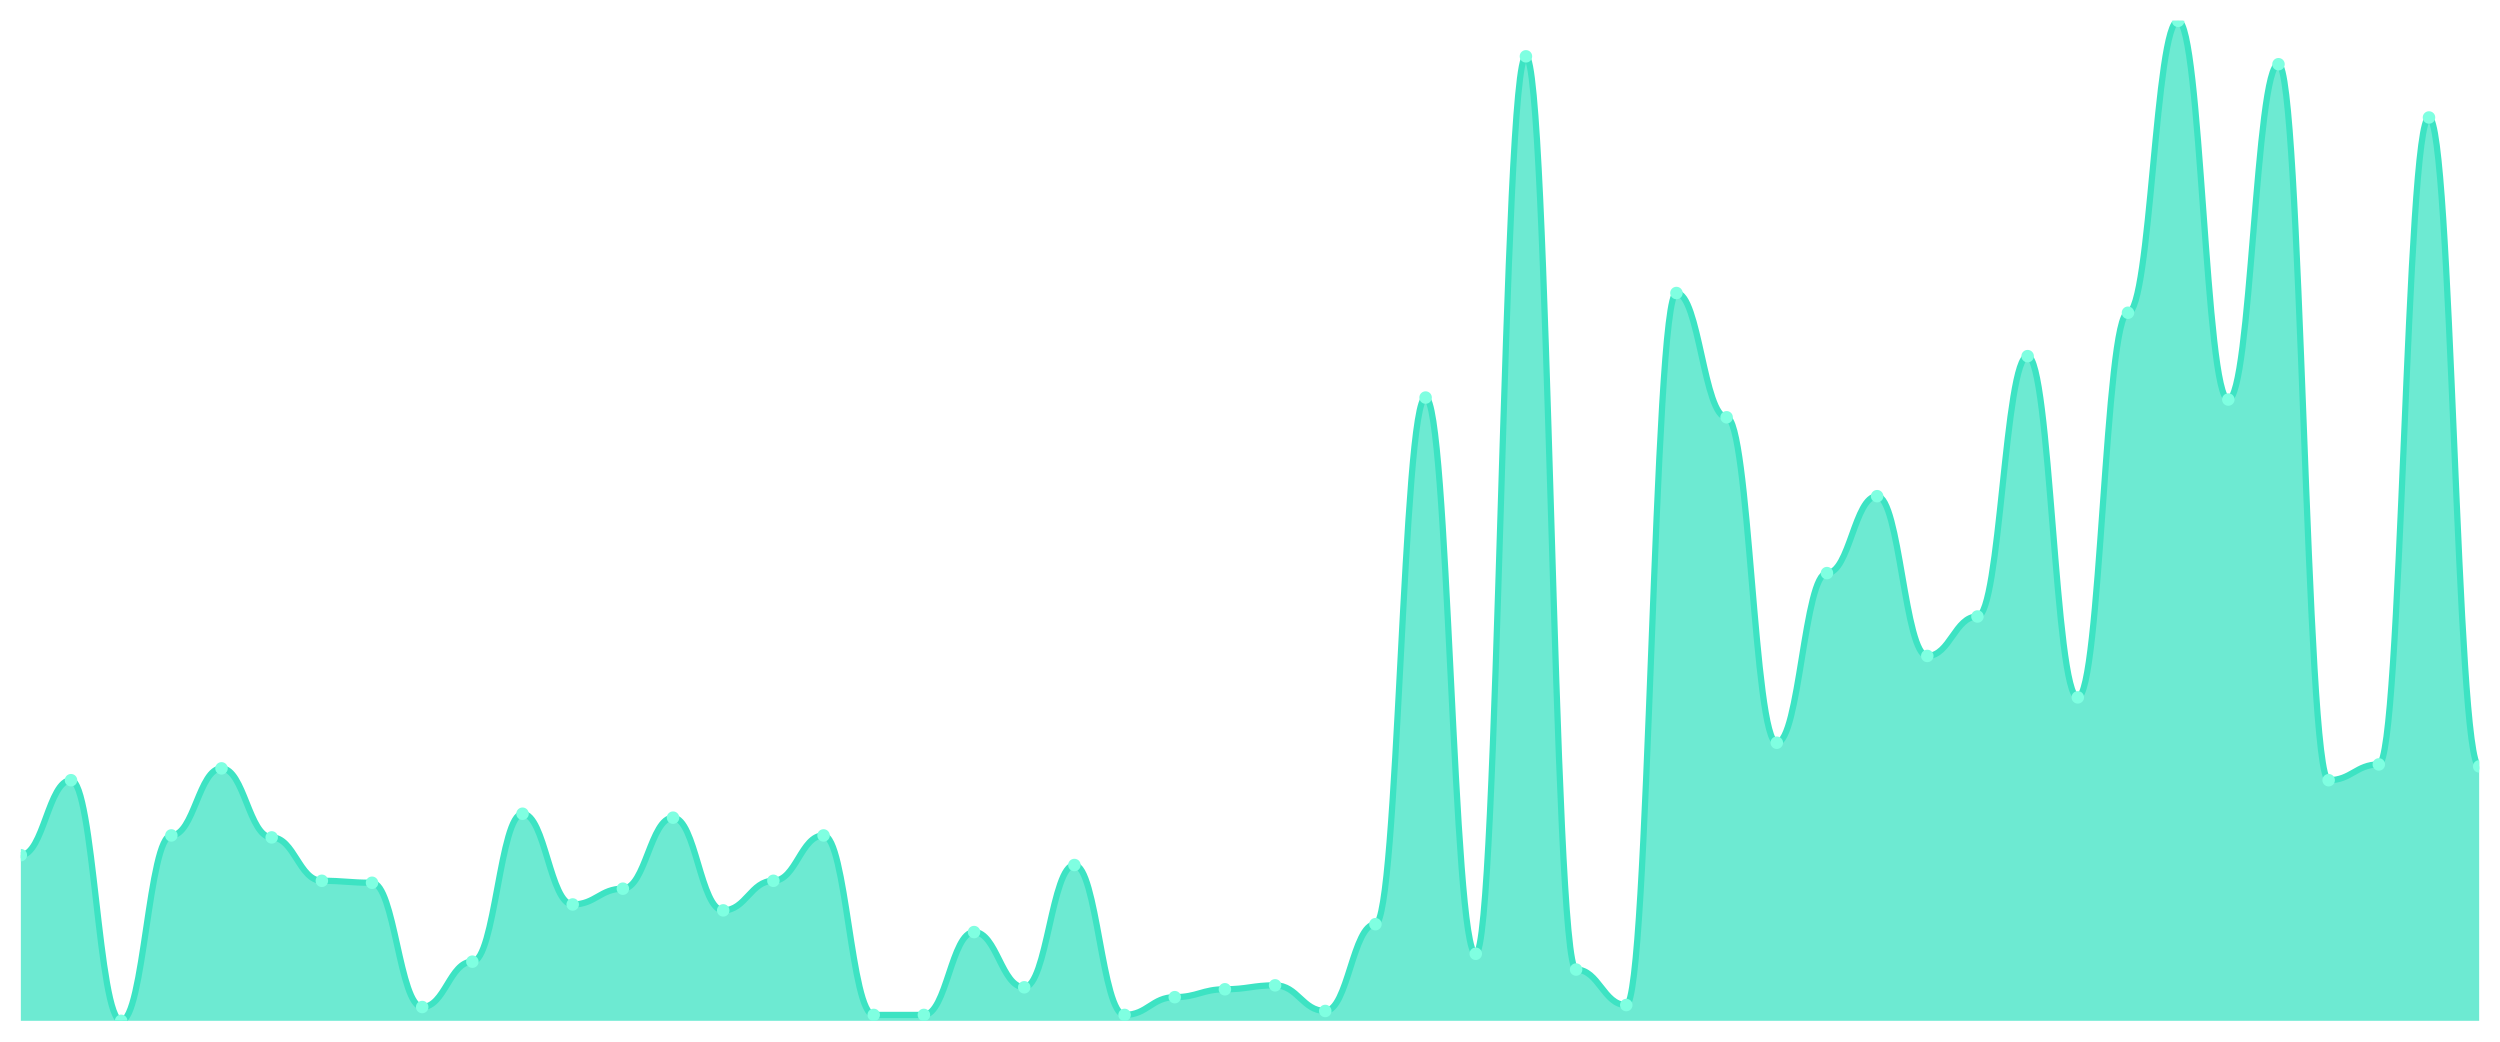
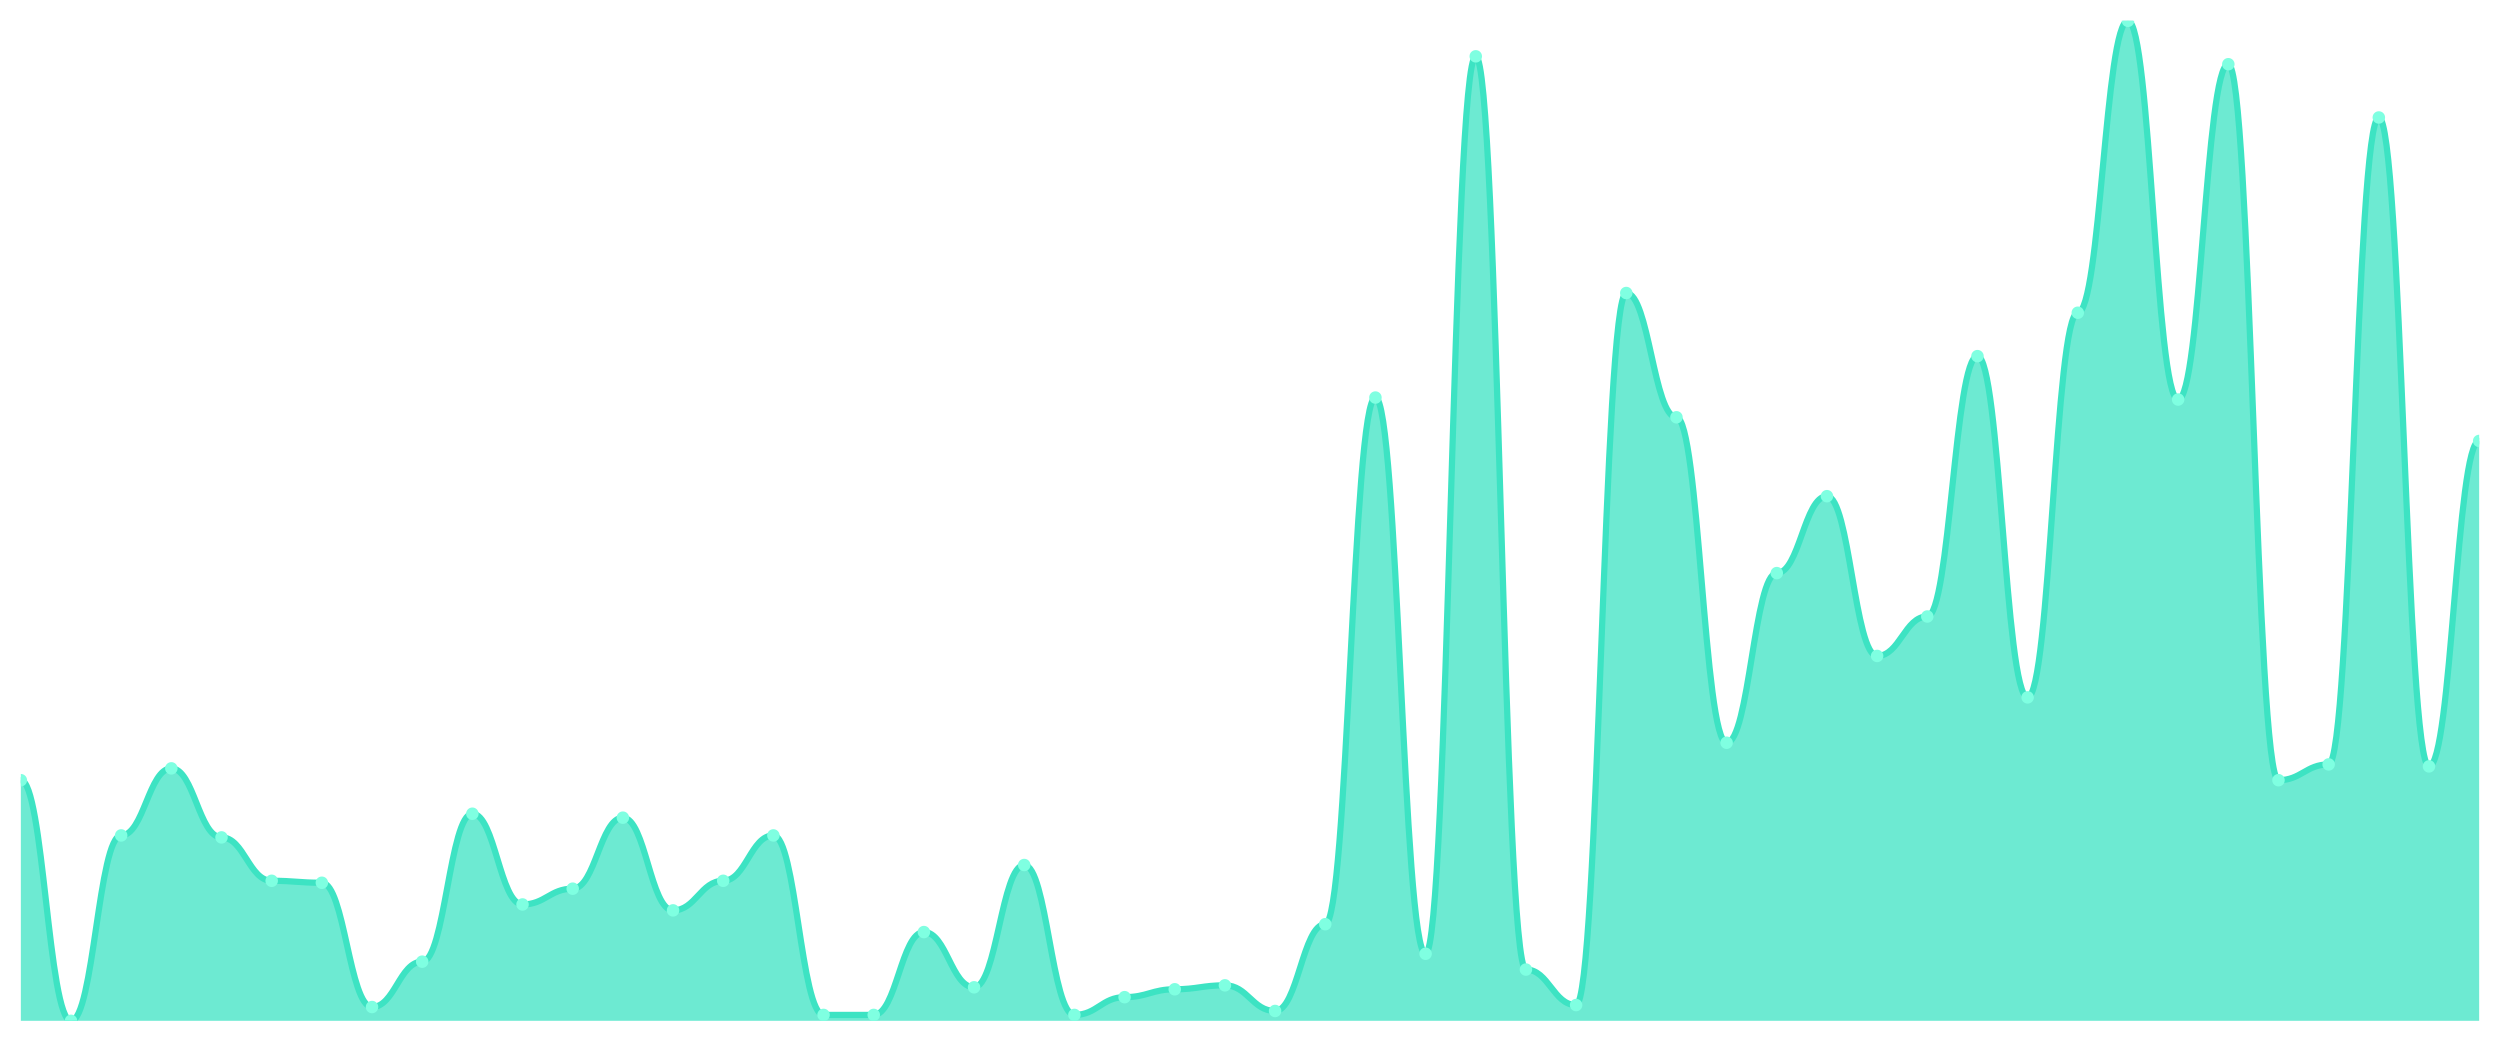
<svg xmlns="http://www.w3.org/2000/svg" viewBox="0 0 1200 500" width="1200" height="500">
  <defs>
    <clipPath id="c">
      <rect x="10" y="10" width="1180" height="480" />
    </clipPath>
  </defs>
  <rect width="1200" height="500" fill="none" />
  <g clip-path="url(#c)">
-     <path d="M 10,490 L 10,410.473 C 20.837,410.473 23.245,374.497 34.082,374.497 C 44.918,374.497 47.327,490 58.163,490 C 69,490 71.408,401.006 82.245,401.006 C 93.082,401.006 95.49,368.817 106.327,368.817 C 117.163,368.817 119.571,401.953 130.408,401.953 C 141.245,401.953 143.653,422.781 154.49,422.781 C 165.327,422.781 167.735,423.728 178.571,423.728 C 189.408,423.728 191.816,483.373 202.653,483.373 C 213.49,483.373 215.898,461.598 226.735,461.598 C 237.571,461.598 239.98,390.592 250.816,390.592 C 261.653,390.592 264.061,434.142 274.898,434.142 C 285.735,434.142 288.143,426.568 298.98,426.568 C 309.816,426.568 312.224,392.485 323.061,392.485 C 333.898,392.485 336.306,436.982 347.143,436.982 C 357.98,436.982 360.388,422.781 371.224,422.781 C 382.061,422.781 384.469,401.006 395.306,401.006 C 406.143,401.006 408.551,487.16 419.388,487.16 C 430.224,487.16 432.633,487.16 443.469,487.16 C 454.306,487.16 456.714,447.396 467.551,447.396 C 478.388,447.396 480.796,473.905 491.633,473.905 C 502.469,473.905 504.878,415.207 515.714,415.207 C 526.551,415.207 528.959,487.16 539.796,487.16 C 550.633,487.16 553.041,478.639 563.878,478.639 C 574.714,478.639 577.122,474.852 587.959,474.852 C 598.796,474.852 601.204,472.959 612.041,472.959 C 622.878,472.959 625.286,485.266 636.122,485.266 C 646.959,485.266 649.367,443.609 660.204,443.609 C 671.041,443.609 673.449,190.828 684.286,190.828 C 695.122,190.828 697.531,457.811 708.367,457.811 C 719.204,457.811 721.612,27.041 732.449,27.041 C 743.286,27.041 745.694,465.385 756.531,465.385 C 767.367,465.385 769.776,482.426 780.612,482.426 C 791.449,482.426 793.857,140.651 804.694,140.651 C 815.531,140.651 817.939,200.296 828.776,200.296 C 839.612,200.296 842.02,356.509 852.857,356.509 C 863.694,356.509 866.102,275.089 876.939,275.089 C 887.776,275.089 890.184,238.166 901.02,238.166 C 911.857,238.166 914.265,314.852 925.102,314.852 C 935.939,314.852 938.347,295.917 949.184,295.917 C 960.02,295.917 962.429,170.947 973.265,170.947 C 984.102,170.947 986.51,334.734 997.347,334.734 C 1008.184,334.734 1010.592,150.118 1021.429,150.118 C 1032.265,150.118 1034.673,10 1045.51,10 C 1056.347,10 1058.755,191.775 1069.592,191.775 C 1080.429,191.775 1082.837,30.828 1093.673,30.828 C 1104.51,30.828 1106.918,374.497 1117.755,374.497 C 1128.592,374.497 1131,366.923 1141.837,366.923 C 1152.673,366.923 1155.082,56.391 1165.918,56.391 C 1176.755,56.391 1179.163,367.87 1190,367.87 L 1190,490 Z" fill="rgba(61,227,195,0.75)" />
-     <path d="M 10,410.473 C 20.837,410.473 23.245,374.497 34.082,374.497 C 44.918,374.497 47.327,490 58.163,490 C 69,490 71.408,401.006 82.245,401.006 C 93.082,401.006 95.49,368.817 106.327,368.817 C 117.163,368.817 119.571,401.953 130.408,401.953 C 141.245,401.953 143.653,422.781 154.49,422.781 C 165.327,422.781 167.735,423.728 178.571,423.728 C 189.408,423.728 191.816,483.373 202.653,483.373 C 213.49,483.373 215.898,461.598 226.735,461.598 C 237.571,461.598 239.98,390.592 250.816,390.592 C 261.653,390.592 264.061,434.142 274.898,434.142 C 285.735,434.142 288.143,426.568 298.98,426.568 C 309.816,426.568 312.224,392.485 323.061,392.485 C 333.898,392.485 336.306,436.982 347.143,436.982 C 357.98,436.982 360.388,422.781 371.224,422.781 C 382.061,422.781 384.469,401.006 395.306,401.006 C 406.143,401.006 408.551,487.16 419.388,487.16 C 430.224,487.16 432.633,487.16 443.469,487.16 C 454.306,487.16 456.714,447.396 467.551,447.396 C 478.388,447.396 480.796,473.905 491.633,473.905 C 502.469,473.905 504.878,415.207 515.714,415.207 C 526.551,415.207 528.959,487.16 539.796,487.16 C 550.633,487.16 553.041,478.639 563.878,478.639 C 574.714,478.639 577.122,474.852 587.959,474.852 C 598.796,474.852 601.204,472.959 612.041,472.959 C 622.878,472.959 625.286,485.266 636.122,485.266 C 646.959,485.266 649.367,443.609 660.204,443.609 C 671.041,443.609 673.449,190.828 684.286,190.828 C 695.122,190.828 697.531,457.811 708.367,457.811 C 719.204,457.811 721.612,27.041 732.449,27.041 C 743.286,27.041 745.694,465.385 756.531,465.385 C 767.367,465.385 769.776,482.426 780.612,482.426 C 791.449,482.426 793.857,140.651 804.694,140.651 C 815.531,140.651 817.939,200.296 828.776,200.296 C 839.612,200.296 842.02,356.509 852.857,356.509 C 863.694,356.509 866.102,275.089 876.939,275.089 C 887.776,275.089 890.184,238.166 901.02,238.166 C 911.857,238.166 914.265,314.852 925.102,314.852 C 935.939,314.852 938.347,295.917 949.184,295.917 C 960.02,295.917 962.429,170.947 973.265,170.947 C 984.102,170.947 986.51,334.734 997.347,334.734 C 1008.184,334.734 1010.592,150.118 1021.429,150.118 C 1032.265,150.118 1034.673,10 1045.51,10 C 1056.347,10 1058.755,191.775 1069.592,191.775 C 1080.429,191.775 1082.837,30.828 1093.673,30.828 C 1104.51,30.828 1106.918,374.497 1117.755,374.497 C 1128.592,374.497 1131,366.923 1141.837,366.923 C 1152.673,366.923 1155.082,56.391 1165.918,56.391 C 1176.755,56.391 1179.163,367.87 1190,367.87" fill="none" stroke="#3de3c3" stroke-width="3" stroke-linecap="round" stroke-linejoin="round" />
-     <circle cx="10" cy="410.473" r="3" fill="#7fffe1" />
-     <circle cx="34.082" cy="374.497" r="3" fill="#7fffe1" />
-     <circle cx="58.163" cy="490" r="3" fill="#7fffe1" />
-     <circle cx="82.245" cy="401.006" r="3" fill="#7fffe1" />
-     <circle cx="106.327" cy="368.817" r="3" fill="#7fffe1" />
-     <circle cx="130.408" cy="401.953" r="3" fill="#7fffe1" />
-     <circle cx="154.49" cy="422.781" r="3" fill="#7fffe1" />
-     <circle cx="178.571" cy="423.728" r="3" fill="#7fffe1" />
-     <circle cx="202.653" cy="483.373" r="3" fill="#7fffe1" />
-     <circle cx="226.735" cy="461.598" r="3" fill="#7fffe1" />
-     <circle cx="250.816" cy="390.592" r="3" fill="#7fffe1" />
-     <circle cx="274.898" cy="434.142" r="3" fill="#7fffe1" />
-     <circle cx="298.98" cy="426.568" r="3" fill="#7fffe1" />
-     <circle cx="323.061" cy="392.485" r="3" fill="#7fffe1" />
-     <circle cx="347.143" cy="436.982" r="3" fill="#7fffe1" />
-     <circle cx="371.224" cy="422.781" r="3" fill="#7fffe1" />
-     <circle cx="395.306" cy="401.006" r="3" fill="#7fffe1" />
+     <path d="M 10,490 L 10,374.497 C 20.837,374.497 23.245,490 34.082,490 C 44.918,490 47.327,401.006 58.163,401.006 C 69,401.006 71.408,368.817 82.245,368.817 C 93.082,368.817 95.49,401.953 106.327,401.953 C 117.163,401.953 119.571,422.781 130.408,422.781 C 141.245,422.781 143.653,423.728 154.49,423.728 C 165.327,423.728 167.735,483.373 178.571,483.373 C 189.408,483.373 191.816,461.598 202.653,461.598 C 213.49,461.598 215.898,390.592 226.735,390.592 C 237.571,390.592 239.98,434.142 250.816,434.142 C 261.653,434.142 264.061,426.568 274.898,426.568 C 285.735,426.568 288.143,392.485 298.98,392.485 C 309.816,392.485 312.224,436.982 323.061,436.982 C 333.898,436.982 336.306,422.781 347.143,422.781 C 357.98,422.781 360.388,401.006 371.224,401.006 C 382.061,401.006 384.469,487.16 395.306,487.16 C 406.143,487.16 408.551,487.16 419.388,487.16 C 430.224,487.16 432.633,447.396 443.469,447.396 C 454.306,447.396 456.714,473.905 467.551,473.905 C 478.388,473.905 480.796,415.207 491.633,415.207 C 502.469,415.207 504.878,487.16 515.714,487.16 C 526.551,487.16 528.959,478.639 539.796,478.639 C 550.633,478.639 553.041,474.852 563.878,474.852 C 574.714,474.852 577.122,472.959 587.959,472.959 C 598.796,472.959 601.204,485.266 612.041,485.266 C 622.878,485.266 625.286,443.609 636.122,443.609 C 646.959,443.609 649.367,190.828 660.204,190.828 C 671.041,190.828 673.449,457.811 684.286,457.811 C 695.122,457.811 697.531,27.041 708.367,27.041 C 719.204,27.041 721.612,465.385 732.449,465.385 C 743.286,465.385 745.694,482.426 756.531,482.426 C 767.367,482.426 769.776,140.651 780.612,140.651 C 791.449,140.651 793.857,200.296 804.694,200.296 C 815.531,200.296 817.939,356.509 828.776,356.509 C 839.612,356.509 842.02,275.089 852.857,275.089 C 863.694,275.089 866.102,238.166 876.939,238.166 C 887.776,238.166 890.184,314.852 901.02,314.852 C 911.857,314.852 914.265,295.917 925.102,295.917 C 935.939,295.917 938.347,170.947 949.184,170.947 C 960.02,170.947 962.429,334.734 973.265,334.734 C 984.102,334.734 986.51,150.118 997.347,150.118 C 1008.184,150.118 1010.592,10 1021.429,10 C 1032.265,10 1034.673,191.775 1045.51,191.775 C 1056.347,191.775 1058.755,30.828 1069.592,30.828 C 1080.429,30.828 1082.837,374.497 1093.673,374.497 C 1104.51,374.497 1106.918,366.923 1117.755,366.923 C 1128.592,366.923 1131,56.391 1141.837,56.391 C 1152.673,56.391 1155.082,367.87 1165.918,367.87 C 1176.755,367.87 1179.163,211.657 1190,211.657 L 1190,490 Z" fill="rgba(61,227,195,0.75)" />
+     <path d="M 10,374.497 C 20.837,374.497 23.245,490 34.082,490 C 44.918,490 47.327,401.006 58.163,401.006 C 69,401.006 71.408,368.817 82.245,368.817 C 93.082,368.817 95.49,401.953 106.327,401.953 C 117.163,401.953 119.571,422.781 130.408,422.781 C 141.245,422.781 143.653,423.728 154.49,423.728 C 165.327,423.728 167.735,483.373 178.571,483.373 C 189.408,483.373 191.816,461.598 202.653,461.598 C 213.49,461.598 215.898,390.592 226.735,390.592 C 237.571,390.592 239.98,434.142 250.816,434.142 C 261.653,434.142 264.061,426.568 274.898,426.568 C 285.735,426.568 288.143,392.485 298.98,392.485 C 309.816,392.485 312.224,436.982 323.061,436.982 C 333.898,436.982 336.306,422.781 347.143,422.781 C 357.98,422.781 360.388,401.006 371.224,401.006 C 382.061,401.006 384.469,487.16 395.306,487.16 C 406.143,487.16 408.551,487.16 419.388,487.16 C 430.224,487.16 432.633,447.396 443.469,447.396 C 454.306,447.396 456.714,473.905 467.551,473.905 C 478.388,473.905 480.796,415.207 491.633,415.207 C 502.469,415.207 504.878,487.16 515.714,487.16 C 526.551,487.16 528.959,478.639 539.796,478.639 C 550.633,478.639 553.041,474.852 563.878,474.852 C 574.714,474.852 577.122,472.959 587.959,472.959 C 598.796,472.959 601.204,485.266 612.041,485.266 C 622.878,485.266 625.286,443.609 636.122,443.609 C 646.959,443.609 649.367,190.828 660.204,190.828 C 671.041,190.828 673.449,457.811 684.286,457.811 C 695.122,457.811 697.531,27.041 708.367,27.041 C 719.204,27.041 721.612,465.385 732.449,465.385 C 743.286,465.385 745.694,482.426 756.531,482.426 C 767.367,482.426 769.776,140.651 780.612,140.651 C 791.449,140.651 793.857,200.296 804.694,200.296 C 815.531,200.296 817.939,356.509 828.776,356.509 C 839.612,356.509 842.02,275.089 852.857,275.089 C 863.694,275.089 866.102,238.166 876.939,238.166 C 887.776,238.166 890.184,314.852 901.02,314.852 C 911.857,314.852 914.265,295.917 925.102,295.917 C 935.939,295.917 938.347,170.947 949.184,170.947 C 960.02,170.947 962.429,334.734 973.265,334.734 C 984.102,334.734 986.51,150.118 997.347,150.118 C 1008.184,150.118 1010.592,10 1021.429,10 C 1032.265,10 1034.673,191.775 1045.51,191.775 C 1056.347,191.775 1058.755,30.828 1069.592,30.828 C 1080.429,30.828 1082.837,374.497 1093.673,374.497 C 1104.51,374.497 1106.918,366.923 1117.755,366.923 C 1128.592,366.923 1131,56.391 1141.837,56.391 C 1152.673,56.391 1155.082,367.87 1165.918,367.87 C 1176.755,367.87 1179.163,211.657 1190,211.657" fill="none" stroke="#3de3c3" stroke-width="3" stroke-linecap="round" stroke-linejoin="round" />
+     <circle cx="10" cy="374.497" r="3" fill="#7fffe1" />
+     <circle cx="34.082" cy="490" r="3" fill="#7fffe1" />
+     <circle cx="58.163" cy="401.006" r="3" fill="#7fffe1" />
+     <circle cx="82.245" cy="368.817" r="3" fill="#7fffe1" />
+     <circle cx="106.327" cy="401.953" r="3" fill="#7fffe1" />
+     <circle cx="130.408" cy="422.781" r="3" fill="#7fffe1" />
+     <circle cx="154.49" cy="423.728" r="3" fill="#7fffe1" />
+     <circle cx="178.571" cy="483.373" r="3" fill="#7fffe1" />
+     <circle cx="202.653" cy="461.598" r="3" fill="#7fffe1" />
+     <circle cx="226.735" cy="390.592" r="3" fill="#7fffe1" />
+     <circle cx="250.816" cy="434.142" r="3" fill="#7fffe1" />
+     <circle cx="274.898" cy="426.568" r="3" fill="#7fffe1" />
+     <circle cx="298.98" cy="392.485" r="3" fill="#7fffe1" />
+     <circle cx="323.061" cy="436.982" r="3" fill="#7fffe1" />
+     <circle cx="347.143" cy="422.781" r="3" fill="#7fffe1" />
+     <circle cx="371.224" cy="401.006" r="3" fill="#7fffe1" />
+     <circle cx="395.306" cy="487.16" r="3" fill="#7fffe1" />
    <circle cx="419.388" cy="487.16" r="3" fill="#7fffe1" />
-     <circle cx="443.469" cy="487.16" r="3" fill="#7fffe1" />
-     <circle cx="467.551" cy="447.396" r="3" fill="#7fffe1" />
-     <circle cx="491.633" cy="473.905" r="3" fill="#7fffe1" />
-     <circle cx="515.714" cy="415.207" r="3" fill="#7fffe1" />
-     <circle cx="539.796" cy="487.16" r="3" fill="#7fffe1" />
-     <circle cx="563.878" cy="478.639" r="3" fill="#7fffe1" />
-     <circle cx="587.959" cy="474.852" r="3" fill="#7fffe1" />
-     <circle cx="612.041" cy="472.959" r="3" fill="#7fffe1" />
-     <circle cx="636.122" cy="485.266" r="3" fill="#7fffe1" />
-     <circle cx="660.204" cy="443.609" r="3" fill="#7fffe1" />
-     <circle cx="684.286" cy="190.828" r="3" fill="#7fffe1" />
-     <circle cx="708.367" cy="457.811" r="3" fill="#7fffe1" />
-     <circle cx="732.449" cy="27.041" r="3" fill="#7fffe1" />
-     <circle cx="756.531" cy="465.385" r="3" fill="#7fffe1" />
-     <circle cx="780.612" cy="482.426" r="3" fill="#7fffe1" />
-     <circle cx="804.694" cy="140.651" r="3" fill="#7fffe1" />
-     <circle cx="828.776" cy="200.296" r="3" fill="#7fffe1" />
-     <circle cx="852.857" cy="356.509" r="3" fill="#7fffe1" />
-     <circle cx="876.939" cy="275.089" r="3" fill="#7fffe1" />
-     <circle cx="901.02" cy="238.166" r="3" fill="#7fffe1" />
-     <circle cx="925.102" cy="314.852" r="3" fill="#7fffe1" />
-     <circle cx="949.184" cy="295.917" r="3" fill="#7fffe1" />
-     <circle cx="973.265" cy="170.947" r="3" fill="#7fffe1" />
-     <circle cx="997.347" cy="334.734" r="3" fill="#7fffe1" />
-     <circle cx="1021.429" cy="150.118" r="3" fill="#7fffe1" />
-     <circle cx="1045.51" cy="10" r="3" fill="#7fffe1" />
-     <circle cx="1069.592" cy="191.775" r="3" fill="#7fffe1" />
-     <circle cx="1093.673" cy="30.828" r="3" fill="#7fffe1" />
-     <circle cx="1117.755" cy="374.497" r="3" fill="#7fffe1" />
-     <circle cx="1141.837" cy="366.923" r="3" fill="#7fffe1" />
-     <circle cx="1165.918" cy="56.391" r="3" fill="#7fffe1" />
-     <circle cx="1190" cy="367.87" r="3" fill="#7fffe1" />
+     <circle cx="443.469" cy="447.396" r="3" fill="#7fffe1" />
+     <circle cx="467.551" cy="473.905" r="3" fill="#7fffe1" />
+     <circle cx="491.633" cy="415.207" r="3" fill="#7fffe1" />
+     <circle cx="515.714" cy="487.16" r="3" fill="#7fffe1" />
+     <circle cx="539.796" cy="478.639" r="3" fill="#7fffe1" />
+     <circle cx="563.878" cy="474.852" r="3" fill="#7fffe1" />
+     <circle cx="587.959" cy="472.959" r="3" fill="#7fffe1" />
+     <circle cx="612.041" cy="485.266" r="3" fill="#7fffe1" />
+     <circle cx="636.122" cy="443.609" r="3" fill="#7fffe1" />
+     <circle cx="660.204" cy="190.828" r="3" fill="#7fffe1" />
+     <circle cx="684.286" cy="457.811" r="3" fill="#7fffe1" />
+     <circle cx="708.367" cy="27.041" r="3" fill="#7fffe1" />
+     <circle cx="732.449" cy="465.385" r="3" fill="#7fffe1" />
+     <circle cx="756.531" cy="482.426" r="3" fill="#7fffe1" />
+     <circle cx="780.612" cy="140.651" r="3" fill="#7fffe1" />
+     <circle cx="804.694" cy="200.296" r="3" fill="#7fffe1" />
+     <circle cx="828.776" cy="356.509" r="3" fill="#7fffe1" />
+     <circle cx="852.857" cy="275.089" r="3" fill="#7fffe1" />
+     <circle cx="876.939" cy="238.166" r="3" fill="#7fffe1" />
+     <circle cx="901.02" cy="314.852" r="3" fill="#7fffe1" />
+     <circle cx="925.102" cy="295.917" r="3" fill="#7fffe1" />
+     <circle cx="949.184" cy="170.947" r="3" fill="#7fffe1" />
+     <circle cx="973.265" cy="334.734" r="3" fill="#7fffe1" />
+     <circle cx="997.347" cy="150.118" r="3" fill="#7fffe1" />
+     <circle cx="1021.429" cy="10" r="3" fill="#7fffe1" />
+     <circle cx="1045.51" cy="191.775" r="3" fill="#7fffe1" />
+     <circle cx="1069.592" cy="30.828" r="3" fill="#7fffe1" />
+     <circle cx="1093.673" cy="374.497" r="3" fill="#7fffe1" />
+     <circle cx="1117.755" cy="366.923" r="3" fill="#7fffe1" />
+     <circle cx="1141.837" cy="56.391" r="3" fill="#7fffe1" />
+     <circle cx="1165.918" cy="367.87" r="3" fill="#7fffe1" />
+     <circle cx="1190" cy="211.657" r="3" fill="#7fffe1" />
  </g>
</svg>
